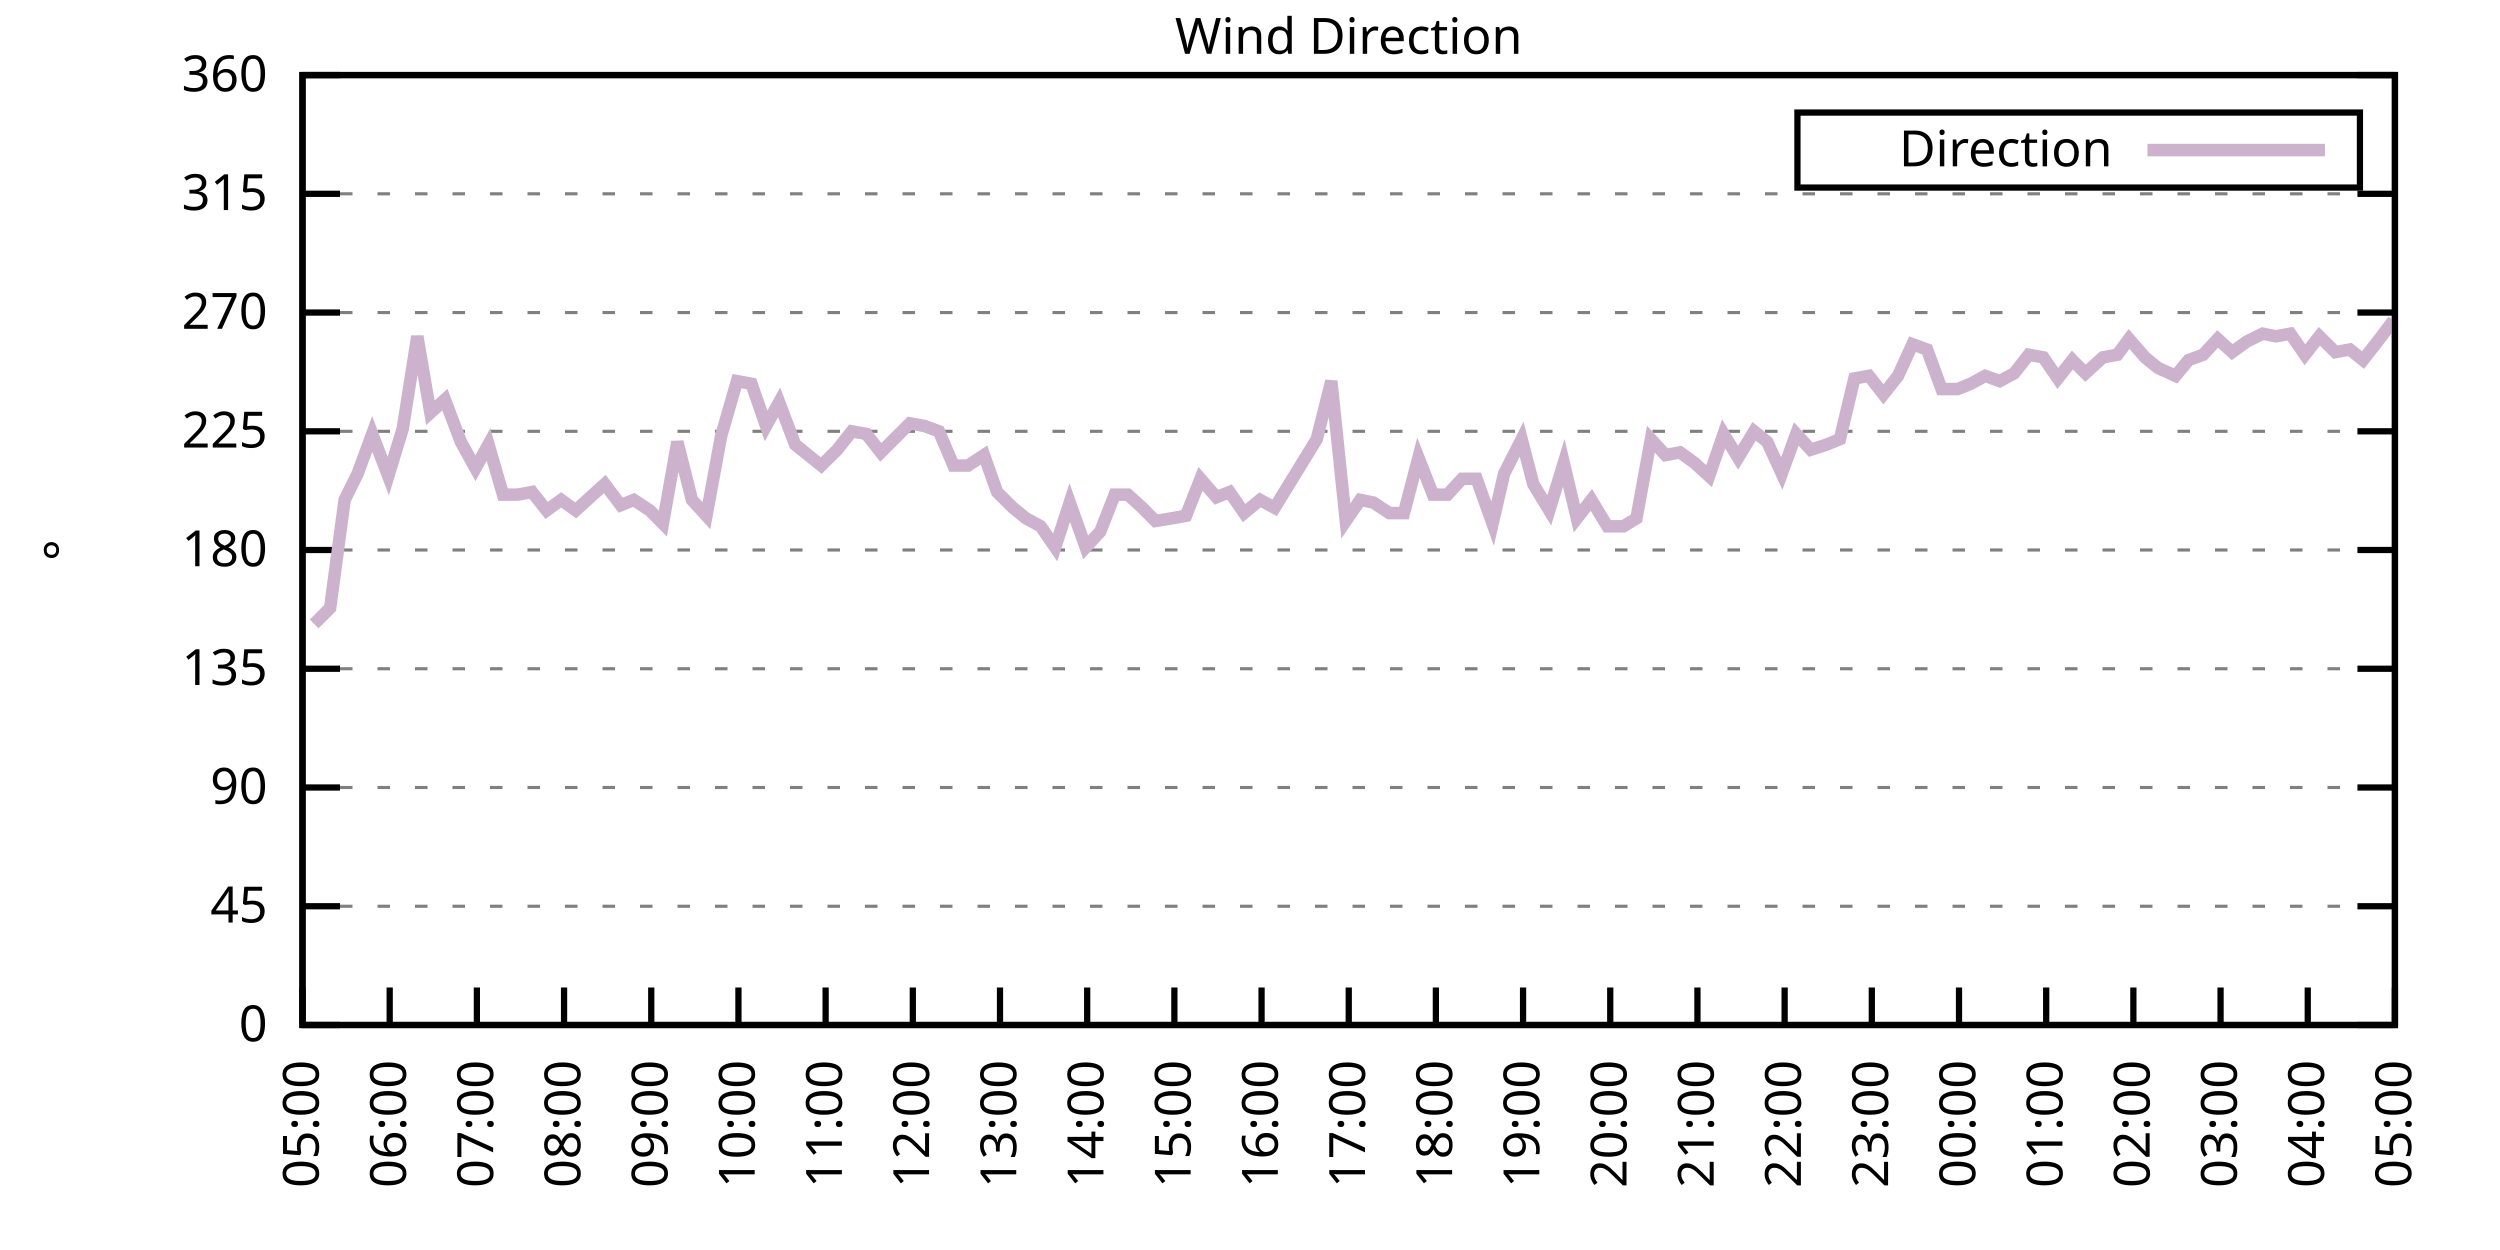
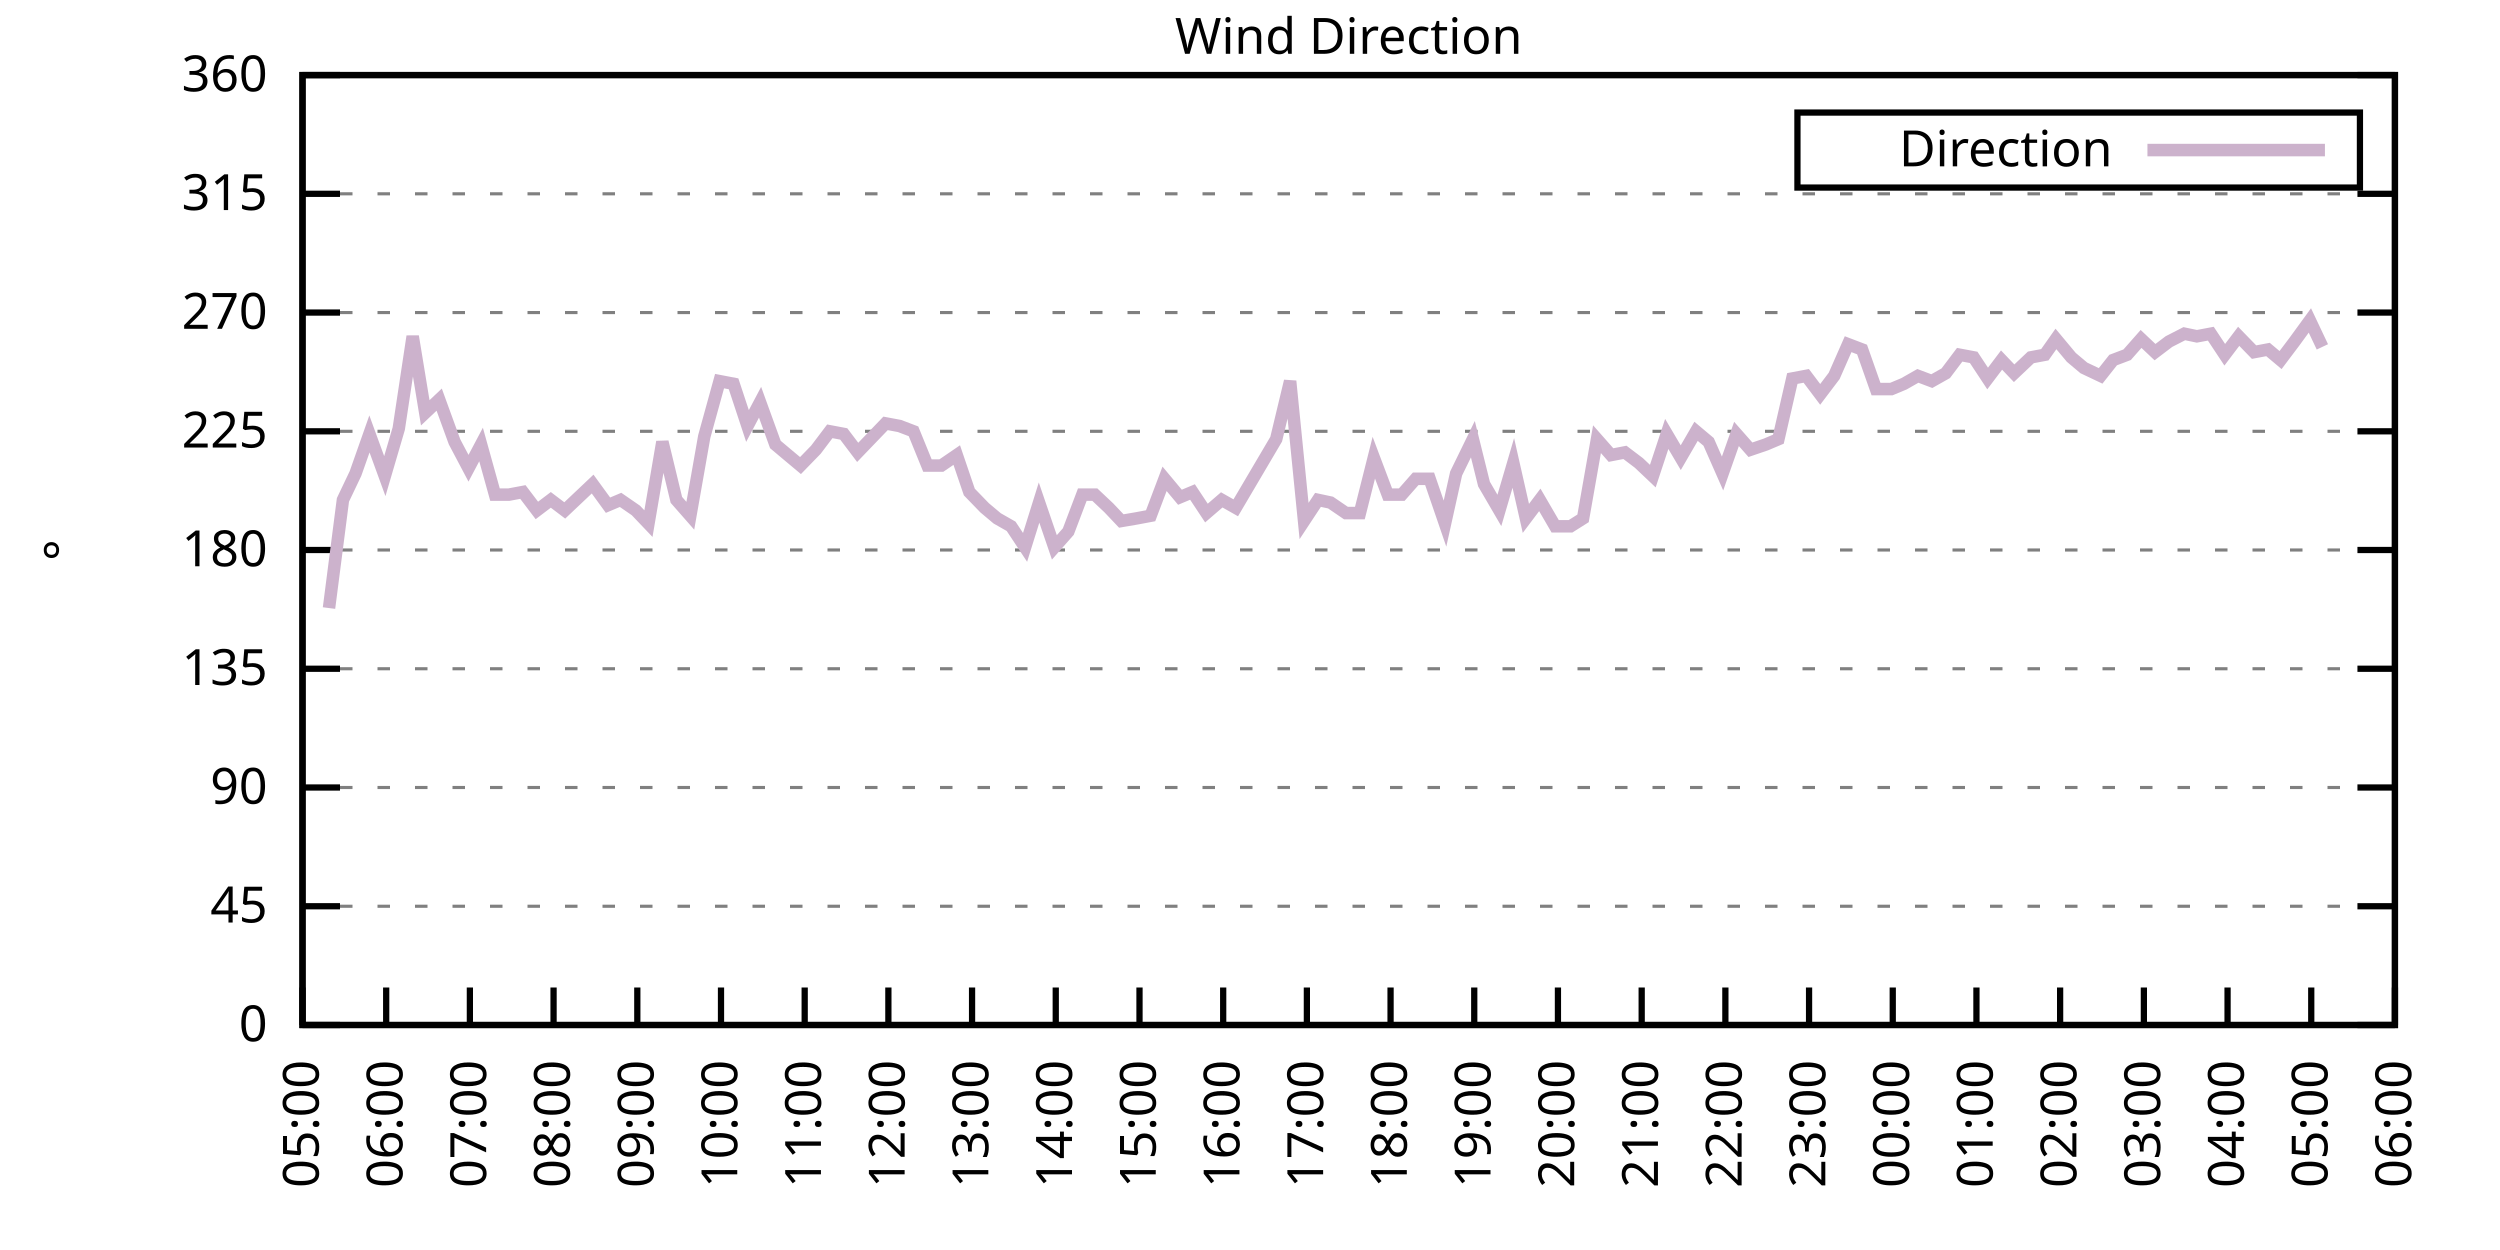
<svg xmlns="http://www.w3.org/2000/svg" xmlns:xlink="http://www.w3.org/1999/xlink" width="400" height="200" viewBox="0 0 400 200">
  <g id="gnuplot_canvas">
    <rect x="0" y="0" width="400" height="200" fill="none" />
    <defs>
      <circle id="gpDot" r="0.5" stroke-width="0.5" stroke="currentColor" />
      <path id="gpPt0" stroke-width="0.333" stroke="currentColor" d="M-1,0 h2 M0,-1 v2" />
      <path id="gpPt1" stroke-width="0.333" stroke="currentColor" d="M-1,-1 L1,1 M1,-1 L-1,1" />
      <path id="gpPt2" stroke-width="0.333" stroke="currentColor" d="M-1,0 L1,0 M0,-1 L0,1 M-1,-1 L1,1 M-1,1 L1,-1" />
      <rect id="gpPt3" stroke-width="0.333" stroke="currentColor" x="-1" y="-1" width="2" height="2" />
      <rect id="gpPt4" stroke-width="0.333" stroke="currentColor" fill="currentColor" x="-1" y="-1" width="2" height="2" />
      <circle id="gpPt5" stroke-width="0.333" stroke="currentColor" cx="0" cy="0" r="1" />
      <use xlink:href="#gpPt5" id="gpPt6" fill="currentColor" stroke="none" />
      <path id="gpPt7" stroke-width="0.333" stroke="currentColor" d="M0,-1.33 L-1.33,0.67 L1.33,0.67 z" />
      <use xlink:href="#gpPt7" id="gpPt8" fill="currentColor" stroke="none" />
      <use xlink:href="#gpPt7" id="gpPt9" stroke="currentColor" transform="rotate(180)" />
      <use xlink:href="#gpPt9" id="gpPt10" fill="currentColor" stroke="none" />
      <use xlink:href="#gpPt3" id="gpPt11" stroke="currentColor" transform="rotate(45)" />
      <use xlink:href="#gpPt11" id="gpPt12" fill="currentColor" stroke="none" />
      <path id="gpPt13" stroke-width="0.333" stroke="currentColor" d="M0,1.330 L1.265,0.411 L0.782,-1.067 L-0.782,-1.076 L-1.265,0.411 z" />
      <use xlink:href="#gpPt13" id="gpPt14" fill="currentColor" stroke="none" />
      <filter id="textbox" filterUnits="objectBoundingBox" x="0" y="0" height="1" width="1">
        <feFlood flood-color="white" flood-opacity="1" result="bgnd" />
        <feComposite in="SourceGraphic" in2="bgnd" operator="atop" />
      </filter>
      <filter id="greybox" filterUnits="objectBoundingBox" x="0" y="0" height="1" width="1">
        <feFlood flood-color="lightgrey" flood-opacity="1" result="grey" />
        <feComposite in="SourceGraphic" in2="grey" operator="atop" />
      </filter>
    </defs>
    <g fill="none" color="white" stroke="currentColor" stroke-width="1.00" stroke-linecap="butt" stroke-linejoin="miter">
</g>
    <g fill="none" color="black" stroke="currentColor" stroke-width="1.00" stroke-linecap="butt" stroke-linejoin="miter">
      <g stroke="none" shape-rendering="crispEdges">
        <polygon fill="rgb(255, 255, 255)" points="48.40,164.00 383.18,164.00 383.18,12.02 48.40,12.02 " />
      </g>
    </g>
    <g fill="none" color="black" stroke="currentColor" stroke-width="1.00" stroke-linecap="butt" stroke-linejoin="miter">
</g>
    <g fill="none" color="black" stroke="black" stroke-width="0.50" stroke-linecap="butt" stroke-linejoin="miter">
</g>
    <g fill="none" color="gray" stroke="currentColor" stroke-width="0.50" stroke-linecap="butt" stroke-linejoin="miter">
      <path stroke="gray" stroke-dasharray="2,4" class="gridline" d="M48.40,164.00 L383.19,164.00  " />
    </g>
    <g fill="none" color="gray" stroke="gray" stroke-width="1.00" stroke-linecap="butt" stroke-linejoin="miter">
</g>
    <g fill="none" color="black" stroke="currentColor" stroke-width="1.00" stroke-linecap="butt" stroke-linejoin="miter">
      <path stroke="black" d="M48.40,164.00 L54.40,164.00 M383.19,164.00 L377.19,164.00  " />
      <g transform="translate(42.80,166.60)" stroke="none" fill="black" font-family="Sans" font-size="8.00" text-anchor="end">
        <text>
          <tspan font-family="Sans"> 0</tspan>
        </text>
      </g>
    </g>
    <g fill="none" color="black" stroke="currentColor" stroke-width="1.00" stroke-linecap="butt" stroke-linejoin="miter">
</g>
    <g fill="none" color="black" stroke="black" stroke-width="0.50" stroke-linecap="butt" stroke-linejoin="miter">
</g>
    <g fill="none" color="gray" stroke="currentColor" stroke-width="0.50" stroke-linecap="butt" stroke-linejoin="miter">
      <path stroke="gray" stroke-dasharray="2,4" class="gridline" d="M48.40,145.00 L383.19,145.00  " />
    </g>
    <g fill="none" color="gray" stroke="gray" stroke-width="1.00" stroke-linecap="butt" stroke-linejoin="miter">
</g>
    <g fill="none" color="black" stroke="currentColor" stroke-width="1.00" stroke-linecap="butt" stroke-linejoin="miter">
      <path stroke="black" d="M48.40,145.00 L54.40,145.00 M383.19,145.00 L377.19,145.00  " />
      <g transform="translate(42.80,147.60)" stroke="none" fill="black" font-family="Sans" font-size="8.00" text-anchor="end">
        <text>
          <tspan font-family="Sans"> 45</tspan>
        </text>
      </g>
    </g>
    <g fill="none" color="black" stroke="currentColor" stroke-width="1.00" stroke-linecap="butt" stroke-linejoin="miter">
</g>
    <g fill="none" color="black" stroke="black" stroke-width="0.50" stroke-linecap="butt" stroke-linejoin="miter">
</g>
    <g fill="none" color="gray" stroke="currentColor" stroke-width="0.50" stroke-linecap="butt" stroke-linejoin="miter">
      <path stroke="gray" stroke-dasharray="2,4" class="gridline" d="M48.40,126.00 L383.19,126.00  " />
    </g>
    <g fill="none" color="gray" stroke="gray" stroke-width="1.00" stroke-linecap="butt" stroke-linejoin="miter">
</g>
    <g fill="none" color="black" stroke="currentColor" stroke-width="1.00" stroke-linecap="butt" stroke-linejoin="miter">
      <path stroke="black" d="M48.40,126.00 L54.40,126.00 M383.19,126.00 L377.19,126.00  " />
      <g transform="translate(42.80,128.60)" stroke="none" fill="black" font-family="Sans" font-size="8.00" text-anchor="end">
        <text>
          <tspan font-family="Sans"> 90</tspan>
        </text>
      </g>
    </g>
    <g fill="none" color="black" stroke="currentColor" stroke-width="1.00" stroke-linecap="butt" stroke-linejoin="miter">
</g>
    <g fill="none" color="black" stroke="black" stroke-width="0.50" stroke-linecap="butt" stroke-linejoin="miter">
</g>
    <g fill="none" color="gray" stroke="currentColor" stroke-width="0.50" stroke-linecap="butt" stroke-linejoin="miter">
      <path stroke="gray" stroke-dasharray="2,4" class="gridline" d="M48.40,107.00 L383.19,107.00  " />
    </g>
    <g fill="none" color="gray" stroke="gray" stroke-width="1.00" stroke-linecap="butt" stroke-linejoin="miter">
</g>
    <g fill="none" color="black" stroke="currentColor" stroke-width="1.00" stroke-linecap="butt" stroke-linejoin="miter">
      <path stroke="black" d="M48.40,107.00 L54.40,107.00 M383.19,107.00 L377.19,107.00  " />
      <g transform="translate(42.80,109.60)" stroke="none" fill="black" font-family="Sans" font-size="8.00" text-anchor="end">
        <text>
          <tspan font-family="Sans"> 135</tspan>
        </text>
      </g>
    </g>
    <g fill="none" color="black" stroke="currentColor" stroke-width="1.00" stroke-linecap="butt" stroke-linejoin="miter">
</g>
    <g fill="none" color="black" stroke="black" stroke-width="0.50" stroke-linecap="butt" stroke-linejoin="miter">
</g>
    <g fill="none" color="gray" stroke="currentColor" stroke-width="0.50" stroke-linecap="butt" stroke-linejoin="miter">
      <path stroke="gray" stroke-dasharray="2,4" class="gridline" d="M48.40,88.00 L383.19,88.00  " />
    </g>
    <g fill="none" color="gray" stroke="gray" stroke-width="1.00" stroke-linecap="butt" stroke-linejoin="miter">
</g>
    <g fill="none" color="black" stroke="currentColor" stroke-width="1.00" stroke-linecap="butt" stroke-linejoin="miter">
      <path stroke="black" d="M48.40,88.00 L54.40,88.00 M383.19,88.00 L377.19,88.00  " />
      <g transform="translate(42.80,90.60)" stroke="none" fill="black" font-family="Sans" font-size="8.00" text-anchor="end">
        <text>
          <tspan font-family="Sans"> 180</tspan>
        </text>
      </g>
    </g>
    <g fill="none" color="black" stroke="currentColor" stroke-width="1.00" stroke-linecap="butt" stroke-linejoin="miter">
</g>
    <g fill="none" color="black" stroke="black" stroke-width="0.50" stroke-linecap="butt" stroke-linejoin="miter">
</g>
    <g fill="none" color="gray" stroke="currentColor" stroke-width="0.50" stroke-linecap="butt" stroke-linejoin="miter">
      <path stroke="gray" stroke-dasharray="2,4" class="gridline" d="M48.40,69.01 L383.19,69.01  " />
    </g>
    <g fill="none" color="gray" stroke="gray" stroke-width="1.00" stroke-linecap="butt" stroke-linejoin="miter">
</g>
    <g fill="none" color="black" stroke="currentColor" stroke-width="1.00" stroke-linecap="butt" stroke-linejoin="miter">
      <path stroke="black" d="M48.40,69.01 L54.40,69.01 M383.19,69.01 L377.19,69.01  " />
      <g transform="translate(42.80,71.61)" stroke="none" fill="black" font-family="Sans" font-size="8.00" text-anchor="end">
        <text>
          <tspan font-family="Sans"> 225</tspan>
        </text>
      </g>
    </g>
    <g fill="none" color="black" stroke="currentColor" stroke-width="1.00" stroke-linecap="butt" stroke-linejoin="miter">
</g>
    <g fill="none" color="black" stroke="black" stroke-width="0.50" stroke-linecap="butt" stroke-linejoin="miter">
</g>
    <g fill="none" color="gray" stroke="currentColor" stroke-width="0.50" stroke-linecap="butt" stroke-linejoin="miter">
      <path stroke="gray" stroke-dasharray="2,4" class="gridline" d="M48.40,50.01 L383.19,50.01  " />
    </g>
    <g fill="none" color="gray" stroke="gray" stroke-width="1.00" stroke-linecap="butt" stroke-linejoin="miter">
</g>
    <g fill="none" color="black" stroke="currentColor" stroke-width="1.00" stroke-linecap="butt" stroke-linejoin="miter">
      <path stroke="black" d="M48.40,50.01 L54.40,50.01 M383.19,50.01 L377.19,50.01  " />
      <g transform="translate(42.80,52.61)" stroke="none" fill="black" font-family="Sans" font-size="8.00" text-anchor="end">
        <text>
          <tspan font-family="Sans"> 270</tspan>
        </text>
      </g>
    </g>
    <g fill="none" color="black" stroke="currentColor" stroke-width="1.00" stroke-linecap="butt" stroke-linejoin="miter">
</g>
    <g fill="none" color="black" stroke="black" stroke-width="0.50" stroke-linecap="butt" stroke-linejoin="miter">
</g>
    <g fill="none" color="gray" stroke="currentColor" stroke-width="0.50" stroke-linecap="butt" stroke-linejoin="miter">
      <path stroke="gray" stroke-dasharray="2,4" class="gridline" d="M48.40,31.01 L383.19,31.01  " />
    </g>
    <g fill="none" color="gray" stroke="gray" stroke-width="1.00" stroke-linecap="butt" stroke-linejoin="miter">
</g>
    <g fill="none" color="black" stroke="currentColor" stroke-width="1.00" stroke-linecap="butt" stroke-linejoin="miter">
      <path stroke="black" d="M48.40,31.01 L54.40,31.01 M383.19,31.01 L377.19,31.01  " />
      <g transform="translate(42.80,33.61)" stroke="none" fill="black" font-family="Sans" font-size="8.00" text-anchor="end">
        <text>
          <tspan font-family="Sans"> 315</tspan>
        </text>
      </g>
    </g>
    <g fill="none" color="black" stroke="currentColor" stroke-width="1.00" stroke-linecap="butt" stroke-linejoin="miter">
</g>
    <g fill="none" color="black" stroke="black" stroke-width="0.50" stroke-linecap="butt" stroke-linejoin="miter">
</g>
    <g fill="none" color="gray" stroke="currentColor" stroke-width="0.50" stroke-linecap="butt" stroke-linejoin="miter">
      <path stroke="gray" stroke-dasharray="2,4" class="gridline" d="M48.40,12.01 L383.19,12.01  " />
    </g>
    <g fill="none" color="gray" stroke="gray" stroke-width="1.00" stroke-linecap="butt" stroke-linejoin="miter">
</g>
    <g fill="none" color="black" stroke="currentColor" stroke-width="1.00" stroke-linecap="butt" stroke-linejoin="miter">
      <path stroke="black" d="M48.40,12.01 L54.40,12.01 M383.19,12.01 L377.19,12.01  " />
      <g transform="translate(42.80,14.61)" stroke="none" fill="black" font-family="Sans" font-size="8.00" text-anchor="end">
        <text>
          <tspan font-family="Sans"> 360</tspan>
        </text>
      </g>
    </g>
    <g fill="none" color="black" stroke="currentColor" stroke-width="1.00" stroke-linecap="butt" stroke-linejoin="miter">
      <path stroke="black" d="M48.40,164.00 L48.40,158.00  " />
      <g transform="translate(51.00,169.60) rotate(270.00)" stroke="none" fill="black" font-family="Sans" font-size="8.00" text-anchor="end">
        <text>
          <tspan font-family="Sans">05:00</tspan>
        </text>
      </g>
    </g>
    <g fill="none" color="black" stroke="currentColor" stroke-width="1.00" stroke-linecap="butt" stroke-linejoin="miter">
-       <path stroke="black" d="M62.35,164.00 L62.35,158.00  " />
-       <g transform="translate(64.95,169.60) rotate(270.00)" stroke="none" fill="black" font-family="Sans" font-size="8.00" text-anchor="end">
+       <path stroke="black" d="M61.79,164.00 L61.79,158.00  " />
+       <g transform="translate(64.39,169.60) rotate(270.00)" stroke="none" fill="black" font-family="Sans" font-size="8.00" text-anchor="end">
        <text>
          <tspan font-family="Sans">06:00</tspan>
        </text>
      </g>
    </g>
    <g fill="none" color="black" stroke="currentColor" stroke-width="1.00" stroke-linecap="butt" stroke-linejoin="miter">
-       <path stroke="black" d="M76.30,164.00 L76.30,158.00  " />
-       <g transform="translate(78.90,169.60) rotate(270.00)" stroke="none" fill="black" font-family="Sans" font-size="8.00" text-anchor="end">
+       <path stroke="black" d="M75.18,164.00 L75.18,158.00  " />
+       <g transform="translate(77.78,169.60) rotate(270.00)" stroke="none" fill="black" font-family="Sans" font-size="8.00" text-anchor="end">
        <text>
          <tspan font-family="Sans">07:00</tspan>
        </text>
      </g>
    </g>
    <g fill="none" color="black" stroke="currentColor" stroke-width="1.00" stroke-linecap="butt" stroke-linejoin="miter">
-       <path stroke="black" d="M90.25,164.00 L90.25,158.00  " />
-       <g transform="translate(92.85,169.60) rotate(270.00)" stroke="none" fill="black" font-family="Sans" font-size="8.00" text-anchor="end">
+       <path stroke="black" d="M88.57,164.00 L88.57,158.00  " />
+       <g transform="translate(91.17,169.60) rotate(270.00)" stroke="none" fill="black" font-family="Sans" font-size="8.00" text-anchor="end">
        <text>
          <tspan font-family="Sans">08:00</tspan>
        </text>
      </g>
    </g>
    <g fill="none" color="black" stroke="currentColor" stroke-width="1.00" stroke-linecap="butt" stroke-linejoin="miter">
-       <path stroke="black" d="M104.20,164.00 L104.20,158.00  " />
-       <g transform="translate(106.80,169.60) rotate(270.00)" stroke="none" fill="black" font-family="Sans" font-size="8.00" text-anchor="end">
+       <path stroke="black" d="M101.97,164.00 L101.97,158.00  " />
+       <g transform="translate(104.57,169.60) rotate(270.00)" stroke="none" fill="black" font-family="Sans" font-size="8.00" text-anchor="end">
        <text>
          <tspan font-family="Sans">09:00</tspan>
        </text>
      </g>
    </g>
    <g fill="none" color="black" stroke="currentColor" stroke-width="1.00" stroke-linecap="butt" stroke-linejoin="miter">
-       <path stroke="black" d="M118.15,164.00 L118.15,158.00  " />
-       <g transform="translate(120.75,169.60) rotate(270.00)" stroke="none" fill="black" font-family="Sans" font-size="8.00" text-anchor="end">
+       <path stroke="black" d="M115.36,164.00 L115.36,158.00  " />
+       <g transform="translate(117.96,169.60) rotate(270.00)" stroke="none" fill="black" font-family="Sans" font-size="8.00" text-anchor="end">
        <text>
          <tspan font-family="Sans">10:00</tspan>
        </text>
      </g>
    </g>
    <g fill="none" color="black" stroke="currentColor" stroke-width="1.00" stroke-linecap="butt" stroke-linejoin="miter">
-       <path stroke="black" d="M132.10,164.00 L132.10,158.00  " />
-       <g transform="translate(134.70,169.60) rotate(270.00)" stroke="none" fill="black" font-family="Sans" font-size="8.00" text-anchor="end">
+       <path stroke="black" d="M128.75,164.00 L128.75,158.00  " />
+       <g transform="translate(131.35,169.60) rotate(270.00)" stroke="none" fill="black" font-family="Sans" font-size="8.00" text-anchor="end">
        <text>
          <tspan font-family="Sans">11:00</tspan>
        </text>
      </g>
    </g>
    <g fill="none" color="black" stroke="currentColor" stroke-width="1.00" stroke-linecap="butt" stroke-linejoin="miter">
-       <path stroke="black" d="M146.05,164.00 L146.05,158.00  " />
-       <g transform="translate(148.65,169.60) rotate(270.00)" stroke="none" fill="black" font-family="Sans" font-size="8.00" text-anchor="end">
+       <path stroke="black" d="M142.14,164.00 L142.14,158.00  " />
+       <g transform="translate(144.74,169.60) rotate(270.00)" stroke="none" fill="black" font-family="Sans" font-size="8.00" text-anchor="end">
        <text>
          <tspan font-family="Sans">12:00</tspan>
        </text>
      </g>
    </g>
    <g fill="none" color="black" stroke="currentColor" stroke-width="1.00" stroke-linecap="butt" stroke-linejoin="miter">
-       <path stroke="black" d="M160.00,164.00 L160.00,158.00  " />
-       <g transform="translate(162.60,169.60) rotate(270.00)" stroke="none" fill="black" font-family="Sans" font-size="8.00" text-anchor="end">
+       <path stroke="black" d="M155.53,164.00 L155.53,158.00  " />
+       <g transform="translate(158.13,169.60) rotate(270.00)" stroke="none" fill="black" font-family="Sans" font-size="8.00" text-anchor="end">
        <text>
          <tspan font-family="Sans">13:00</tspan>
        </text>
      </g>
    </g>
    <g fill="none" color="black" stroke="currentColor" stroke-width="1.00" stroke-linecap="butt" stroke-linejoin="miter">
-       <path stroke="black" d="M173.95,164.00 L173.95,158.00  " />
-       <g transform="translate(176.55,169.60) rotate(270.00)" stroke="none" fill="black" font-family="Sans" font-size="8.00" text-anchor="end">
+       <path stroke="black" d="M168.92,164.00 L168.92,158.00  " />
+       <g transform="translate(171.52,169.60) rotate(270.00)" stroke="none" fill="black" font-family="Sans" font-size="8.00" text-anchor="end">
        <text>
          <tspan font-family="Sans">14:00</tspan>
        </text>
      </g>
    </g>
    <g fill="none" color="black" stroke="currentColor" stroke-width="1.00" stroke-linecap="butt" stroke-linejoin="miter">
-       <path stroke="black" d="M187.90,164.00 L187.90,158.00  " />
-       <g transform="translate(190.50,169.60) rotate(270.00)" stroke="none" fill="black" font-family="Sans" font-size="8.00" text-anchor="end">
+       <path stroke="black" d="M182.32,164.00 L182.32,158.00  " />
+       <g transform="translate(184.92,169.60) rotate(270.00)" stroke="none" fill="black" font-family="Sans" font-size="8.00" text-anchor="end">
        <text>
          <tspan font-family="Sans">15:00</tspan>
        </text>
      </g>
    </g>
    <g fill="none" color="black" stroke="currentColor" stroke-width="1.00" stroke-linecap="butt" stroke-linejoin="miter">
-       <path stroke="black" d="M201.85,164.00 L201.85,158.00  " />
-       <g transform="translate(204.45,169.60) rotate(270.00)" stroke="none" fill="black" font-family="Sans" font-size="8.00" text-anchor="end">
+       <path stroke="black" d="M195.71,164.00 L195.71,158.00  " />
+       <g transform="translate(198.31,169.60) rotate(270.00)" stroke="none" fill="black" font-family="Sans" font-size="8.00" text-anchor="end">
        <text>
          <tspan font-family="Sans">16:00</tspan>
        </text>
      </g>
    </g>
    <g fill="none" color="black" stroke="currentColor" stroke-width="1.00" stroke-linecap="butt" stroke-linejoin="miter">
-       <path stroke="black" d="M215.80,164.00 L215.80,158.00  " />
-       <g transform="translate(218.40,169.60) rotate(270.00)" stroke="none" fill="black" font-family="Sans" font-size="8.00" text-anchor="end">
+       <path stroke="black" d="M209.10,164.00 L209.10,158.00  " />
+       <g transform="translate(211.70,169.60) rotate(270.00)" stroke="none" fill="black" font-family="Sans" font-size="8.00" text-anchor="end">
        <text>
          <tspan font-family="Sans">17:00</tspan>
        </text>
      </g>
    </g>
    <g fill="none" color="black" stroke="currentColor" stroke-width="1.00" stroke-linecap="butt" stroke-linejoin="miter">
-       <path stroke="black" d="M229.74,164.00 L229.74,158.00  " />
-       <g transform="translate(232.34,169.60) rotate(270.00)" stroke="none" fill="black" font-family="Sans" font-size="8.00" text-anchor="end">
+       <path stroke="black" d="M222.49,164.00 L222.49,158.00  " />
+       <g transform="translate(225.09,169.60) rotate(270.00)" stroke="none" fill="black" font-family="Sans" font-size="8.00" text-anchor="end">
        <text>
          <tspan font-family="Sans">18:00</tspan>
        </text>
      </g>
    </g>
    <g fill="none" color="black" stroke="currentColor" stroke-width="1.00" stroke-linecap="butt" stroke-linejoin="miter">
-       <path stroke="black" d="M243.69,164.00 L243.69,158.00  " />
-       <g transform="translate(246.29,169.60) rotate(270.00)" stroke="none" fill="black" font-family="Sans" font-size="8.00" text-anchor="end">
+       <path stroke="black" d="M235.88,164.00 L235.88,158.00  " />
+       <g transform="translate(238.48,169.60) rotate(270.00)" stroke="none" fill="black" font-family="Sans" font-size="8.00" text-anchor="end">
        <text>
          <tspan font-family="Sans">19:00</tspan>
        </text>
      </g>
    </g>
    <g fill="none" color="black" stroke="currentColor" stroke-width="1.00" stroke-linecap="butt" stroke-linejoin="miter">
-       <path stroke="black" d="M257.64,164.00 L257.64,158.00  " />
-       <g transform="translate(260.24,169.60) rotate(270.00)" stroke="none" fill="black" font-family="Sans" font-size="8.00" text-anchor="end">
+       <path stroke="black" d="M249.27,164.00 L249.27,158.00  " />
+       <g transform="translate(251.87,169.60) rotate(270.00)" stroke="none" fill="black" font-family="Sans" font-size="8.00" text-anchor="end">
        <text>
          <tspan font-family="Sans">20:00</tspan>
        </text>
      </g>
    </g>
    <g fill="none" color="black" stroke="currentColor" stroke-width="1.00" stroke-linecap="butt" stroke-linejoin="miter">
-       <path stroke="black" d="M271.59,164.00 L271.59,158.00  " />
-       <g transform="translate(274.19,169.60) rotate(270.00)" stroke="none" fill="black" font-family="Sans" font-size="8.00" text-anchor="end">
+       <path stroke="black" d="M262.67,164.00 L262.67,158.00  " />
+       <g transform="translate(265.27,169.60) rotate(270.00)" stroke="none" fill="black" font-family="Sans" font-size="8.00" text-anchor="end">
        <text>
          <tspan font-family="Sans">21:00</tspan>
        </text>
      </g>
    </g>
    <g fill="none" color="black" stroke="currentColor" stroke-width="1.00" stroke-linecap="butt" stroke-linejoin="miter">
-       <path stroke="black" d="M285.54,164.00 L285.54,158.00  " />
-       <g transform="translate(288.14,169.60) rotate(270.00)" stroke="none" fill="black" font-family="Sans" font-size="8.00" text-anchor="end">
+       <path stroke="black" d="M276.06,164.00 L276.06,158.00  " />
+       <g transform="translate(278.66,169.60) rotate(270.00)" stroke="none" fill="black" font-family="Sans" font-size="8.00" text-anchor="end">
        <text>
          <tspan font-family="Sans">22:00</tspan>
        </text>
      </g>
    </g>
    <g fill="none" color="black" stroke="currentColor" stroke-width="1.00" stroke-linecap="butt" stroke-linejoin="miter">
-       <path stroke="black" d="M299.49,164.00 L299.49,158.00  " />
-       <g transform="translate(302.09,169.60) rotate(270.00)" stroke="none" fill="black" font-family="Sans" font-size="8.00" text-anchor="end">
+       <path stroke="black" d="M289.45,164.00 L289.45,158.00  " />
+       <g transform="translate(292.05,169.60) rotate(270.00)" stroke="none" fill="black" font-family="Sans" font-size="8.00" text-anchor="end">
        <text>
          <tspan font-family="Sans">23:00</tspan>
        </text>
      </g>
    </g>
    <g fill="none" color="black" stroke="currentColor" stroke-width="1.00" stroke-linecap="butt" stroke-linejoin="miter">
-       <path stroke="black" d="M313.44,164.00 L313.44,158.00  " />
-       <g transform="translate(316.04,169.60) rotate(270.00)" stroke="none" fill="black" font-family="Sans" font-size="8.00" text-anchor="end">
+       <path stroke="black" d="M302.84,164.00 L302.84,158.00  " />
+       <g transform="translate(305.44,169.60) rotate(270.00)" stroke="none" fill="black" font-family="Sans" font-size="8.00" text-anchor="end">
        <text>
          <tspan font-family="Sans">00:00</tspan>
        </text>
      </g>
    </g>
    <g fill="none" color="black" stroke="currentColor" stroke-width="1.00" stroke-linecap="butt" stroke-linejoin="miter">
-       <path stroke="black" d="M327.39,164.00 L327.39,158.00  " />
-       <g transform="translate(329.99,169.60) rotate(270.00)" stroke="none" fill="black" font-family="Sans" font-size="8.00" text-anchor="end">
+       <path stroke="black" d="M316.23,164.00 L316.23,158.00  " />
+       <g transform="translate(318.83,169.60) rotate(270.00)" stroke="none" fill="black" font-family="Sans" font-size="8.00" text-anchor="end">
        <text>
          <tspan font-family="Sans">01:00</tspan>
        </text>
      </g>
    </g>
    <g fill="none" color="black" stroke="currentColor" stroke-width="1.00" stroke-linecap="butt" stroke-linejoin="miter">
-       <path stroke="black" d="M341.34,164.00 L341.34,158.00  " />
-       <g transform="translate(343.94,169.60) rotate(270.00)" stroke="none" fill="black" font-family="Sans" font-size="8.00" text-anchor="end">
+       <path stroke="black" d="M329.62,164.00 L329.62,158.00  " />
+       <g transform="translate(332.22,169.60) rotate(270.00)" stroke="none" fill="black" font-family="Sans" font-size="8.00" text-anchor="end">
        <text>
          <tspan font-family="Sans">02:00</tspan>
        </text>
      </g>
    </g>
    <g fill="none" color="black" stroke="currentColor" stroke-width="1.00" stroke-linecap="butt" stroke-linejoin="miter">
-       <path stroke="black" d="M355.29,164.00 L355.29,158.00  " />
-       <g transform="translate(357.89,169.60) rotate(270.00)" stroke="none" fill="black" font-family="Sans" font-size="8.00" text-anchor="end">
+       <path stroke="black" d="M343.02,164.00 L343.02,158.00  " />
+       <g transform="translate(345.62,169.60) rotate(270.00)" stroke="none" fill="black" font-family="Sans" font-size="8.00" text-anchor="end">
        <text>
          <tspan font-family="Sans">03:00</tspan>
        </text>
      </g>
    </g>
    <g fill="none" color="black" stroke="currentColor" stroke-width="1.00" stroke-linecap="butt" stroke-linejoin="miter">
-       <path stroke="black" d="M369.24,164.00 L369.24,158.00  " />
-       <g transform="translate(371.84,169.60) rotate(270.00)" stroke="none" fill="black" font-family="Sans" font-size="8.00" text-anchor="end">
+       <path stroke="black" d="M356.41,164.00 L356.41,158.00  " />
+       <g transform="translate(359.01,169.60) rotate(270.00)" stroke="none" fill="black" font-family="Sans" font-size="8.00" text-anchor="end">
        <text>
          <tspan font-family="Sans">04:00</tspan>
+         </text>
+       </g>
+     </g>
+     <g fill="none" color="black" stroke="currentColor" stroke-width="1.00" stroke-linecap="butt" stroke-linejoin="miter">
+       <path stroke="black" d="M369.80,164.00 L369.80,158.00  " />
+       <g transform="translate(372.40,169.60) rotate(270.00)" stroke="none" fill="black" font-family="Sans" font-size="8.00" text-anchor="end">
+         <text>
+           <tspan font-family="Sans">05:00</tspan>
        </text>
      </g>
    </g>
    <g fill="none" color="black" stroke="currentColor" stroke-width="1.00" stroke-linecap="butt" stroke-linejoin="miter">
      <path stroke="black" d="M383.19,164.00 L383.19,158.00  " />
      <g transform="translate(385.79,169.60) rotate(270.00)" stroke="none" fill="black" font-family="Sans" font-size="8.00" text-anchor="end">
        <text>
-           <tspan font-family="Sans">05:00</tspan>
+           <tspan font-family="Sans">06:00</tspan>
        </text>
      </g>
    </g>
    <g fill="none" color="black" stroke="currentColor" stroke-width="1.00" stroke-linecap="butt" stroke-linejoin="miter">
</g>
    <g fill="none" color="black" stroke="currentColor" stroke-width="1.00" stroke-linecap="butt" stroke-linejoin="miter">
      <path stroke="black" d="M48.40,12.01 L48.40,164.00 L383.19,164.00 L383.19,12.01 L48.40,12.01 Z  " />
    </g>
    <g fill="none" color="black" stroke="currentColor" stroke-width="1.00" stroke-linecap="butt" stroke-linejoin="miter">
</g>
    <g fill="none" color="black" stroke="currentColor" stroke-width="1.00" stroke-linecap="butt" stroke-linejoin="miter">
      <path stroke="black" d="M287.59,30.01 L287.59,18.01 L377.59,18.01 L377.59,30.01 L287.59,30.01 Z  " />
    </g>
    <g id="Wind_direction_plot_1">
      <g fill="none" color="white" stroke="black" stroke-width="2.00" stroke-linecap="butt" stroke-linejoin="miter">
</g>
      <g fill="none" color="black" stroke="currentColor" stroke-width="2.00" stroke-linecap="butt" stroke-linejoin="miter">
        <g transform="translate(337.99,26.61)" stroke="none" fill="black" font-family="Sans" font-size="8.00" text-anchor="end">
          <text>
            <tspan font-family="Sans">Direction</tspan>
          </text>
        </g>
      </g>
      <g fill="none" color="black" stroke="currentColor" stroke-width="2.00" stroke-linecap="butt" stroke-linejoin="miter">
-         <path stroke="rgb(204, 178, 204)" d="M343.59,24.01 L371.99,24.01 M50.26,99.83 L52.82,97.29 L55.14,79.98 L57.23,75.76 L59.56,69.43 L62.12,76.18   L64.44,68.58 L66.77,53.81 L68.86,66.05 L71.18,63.94 L73.74,70.70 L76.07,74.92 L78.16,71.12 L80.48,79.14   L82.81,79.14 L85.13,78.72 L87.46,81.67 L89.78,79.98 L92.11,81.67 L94.43,79.56 L96.76,77.45 L99.32,80.83   L101.41,79.98 L103.97,81.67 L106.06,83.78 L108.38,70.70 L110.71,79.98 L113.03,82.52 L115.36,69.85 L117.92,60.98   L120.24,61.41 L122.57,68.16 L124.66,64.36 L127.22,71.12 L129.31,72.81 L131.40,74.49 L133.96,71.96 L136.28,69.01   L138.61,69.43 L140.93,72.38 L145.58,67.74 L147.91,68.16 L150.23,69.01 L152.56,74.49 L154.88,74.49 L157.44,72.81   L159.53,78.72 L162.09,81.25 L164.18,82.94 L166.51,84.21 L168.83,87.58 L171.16,80.41 L173.71,87.58 L176.04,85.05   L178.36,79.14 L180.46,79.14 L182.78,81.25 L184.87,83.36 L187.43,82.94 L189.76,82.52 L192.08,76.61 L194.64,79.56   L196.73,78.72 L199.06,82.09 L201.61,79.98 L203.94,81.25 L210.68,70.27 L213.01,60.98 L215.33,83.36 L217.65,79.98   L219.75,80.41 L222.30,82.09 L224.63,82.09 L226.95,73.23 L229.28,79.14 L231.60,79.14 L233.93,76.61 L236.25,76.61   L238.81,83.78 L240.67,75.76 L243.46,70.27 L245.32,77.45 L247.88,81.67 L250.20,74.07 L252.30,82.94 L254.62,79.98   L257.18,84.21 L259.74,84.21 L261.83,82.94 L264.15,70.27 L266.48,72.81 L268.80,72.38 L271.13,74.07 L273.45,76.18   L275.78,69.43 L278.10,73.23 L280.66,69.01 L282.75,70.70 L285.08,75.76 L287.40,69.43 L289.73,71.96 L292.29,71.12   L294.38,70.27 L296.70,60.56 L299.03,60.14 L301.35,63.10 L303.68,60.14 L306.00,55.07 L308.33,55.92 L310.65,62.25   L313.21,62.25 L315.30,61.41 L317.63,60.14 L319.95,60.98 L322.28,59.72 L324.60,56.76 L326.93,57.18 L329.25,60.56   L331.58,57.61 L333.67,59.72 L336.46,57.18 L338.78,56.76 L340.64,54.23 L343.20,57.18 L345.29,58.87 L348.08,60.14   L350.18,57.61 L352.50,56.76 L354.83,54.23 L357.15,56.34 L359.48,54.65 L362.03,53.39 L364.13,53.81 L366.45,53.39   L368.78,56.76 L371.10,53.81 L373.66,56.34 L375.98,55.92 L378.08,57.61 L380.40,54.65 L382.96,51.27  " />
+         <path stroke="rgb(204, 178, 204)" d="M343.59,24.01 L371.99,24.01 M52.64,97.29 L54.87,79.98 L56.88,75.76 L59.11,69.43 L61.57,76.18 L63.80,68.58   L66.03,53.81 L68.04,66.05 L70.27,63.94 L72.73,70.70 L74.96,74.92 L76.97,71.12 L79.20,79.14 L81.43,79.14   L83.66,78.72 L85.90,81.67 L88.13,79.98 L90.36,81.67 L92.59,79.56 L94.82,77.45 L97.28,80.83 L99.29,79.98   L101.74,81.67 L103.75,83.78 L105.98,70.70 L108.22,79.98 L110.45,82.52 L112.68,69.85 L115.13,60.98 L117.37,61.41   L119.60,68.16 L121.61,64.36 L124.06,71.12 L126.07,72.81 L128.08,74.49 L130.54,71.96 L132.77,69.01 L135.00,69.43   L137.23,72.38 L141.69,67.74 L143.93,68.16 L146.16,69.01 L148.39,74.49 L150.62,74.49 L153.08,72.81 L155.09,78.72   L157.54,81.25 L159.55,82.94 L161.78,84.21 L164.01,87.58 L166.25,80.41 L168.70,87.58 L170.93,85.05 L173.17,79.14   L175.17,79.14 L177.41,81.25 L179.41,83.36 L181.87,82.94 L184.10,82.52 L186.33,76.61 L188.79,79.56 L190.80,78.72   L193.03,82.09 L195.48,79.98 L197.72,81.25 L204.19,70.27 L206.42,60.98 L208.65,83.36 L210.88,79.98 L212.89,80.41   L215.35,82.09 L217.58,82.09 L219.81,73.23 L222.04,79.14 L224.28,79.14 L226.51,76.61 L228.74,76.61 L231.20,83.78   L232.98,75.76 L235.66,70.27 L237.44,77.45 L239.90,81.67 L242.13,74.07 L244.14,82.94 L246.37,79.98 L248.83,84.21   L251.28,84.21 L253.29,82.94 L255.52,70.27 L257.76,72.81 L259.99,72.38 L262.22,74.07 L264.45,76.18 L266.68,69.43   L268.92,73.23 L271.37,69.01 L273.38,70.70 L275.61,75.76 L277.84,69.43 L280.07,71.96 L282.53,71.12 L284.54,70.27   L286.77,60.56 L289.00,60.14 L291.23,63.10 L293.47,60.14 L295.70,55.07 L297.93,55.92 L300.16,62.25 L302.62,62.25   L304.63,61.41 L306.86,60.14 L309.09,60.98 L311.32,59.72 L313.55,56.76 L315.79,57.18 L318.02,60.56 L320.25,57.61   L322.26,59.72 L324.94,57.18 L327.17,56.76 L328.95,54.23 L331.41,57.18 L333.42,58.87 L336.10,60.14 L338.10,57.61   L340.34,56.76 L342.57,54.23 L344.80,56.34 L347.03,54.65 L349.49,53.39 L351.50,53.81 L353.73,53.39 L355.96,56.76   L358.19,53.81 L360.65,56.34 L362.88,55.92 L364.89,57.61 L367.12,54.65 L369.58,51.27 L371.58,55.50  " />
      </g>
    </g>
    <g fill="none" color="black" stroke="currentColor" stroke-width="2.00" stroke-linecap="butt" stroke-linejoin="miter">
</g>
    <g fill="none" color="black" stroke="black" stroke-width="1.00" stroke-linecap="butt" stroke-linejoin="miter">
</g>
    <g fill="none" color="black" stroke="currentColor" stroke-width="1.00" stroke-linecap="butt" stroke-linejoin="miter">
      <path stroke="black" d="M48.40,12.01 L48.40,164.00 L383.19,164.00 L383.19,12.01 L48.40,12.01 Z  " />
      <g transform="translate(12.80,88.01) rotate(270.00)" stroke="none" fill="black" font-family="Sans" font-size="8.00" text-anchor="middle">
        <text>
          <tspan font-family="Sans">°</tspan>
        </text>
      </g>
    </g>
    <g fill="none" color="black" stroke="currentColor" stroke-width="1.00" stroke-linecap="butt" stroke-linejoin="miter">
</g>
    <g fill="none" color="black" stroke="currentColor" stroke-width="1.00" stroke-linecap="butt" stroke-linejoin="miter">
      <g transform="translate(215.79,8.61)" stroke="none" fill="black" font-family="Sans" font-size="8.00" text-anchor="middle">
        <text>
          <tspan font-family="Sans">Wind Direction</tspan>
        </text>
      </g>
    </g>
    <g fill="none" color="black" stroke="currentColor" stroke-width="1.00" stroke-linecap="butt" stroke-linejoin="miter">
</g>
  </g>
</svg>
